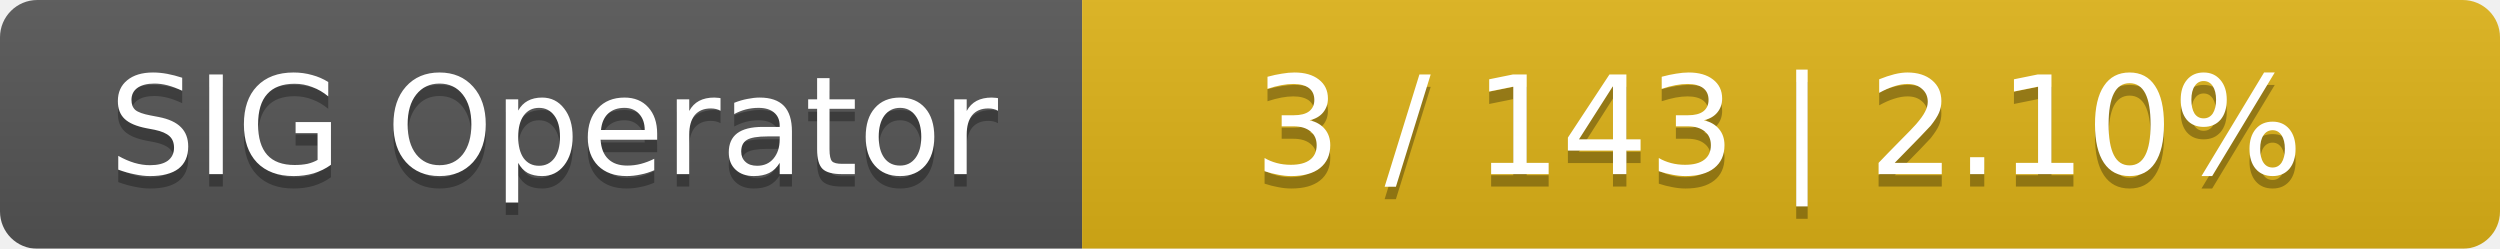
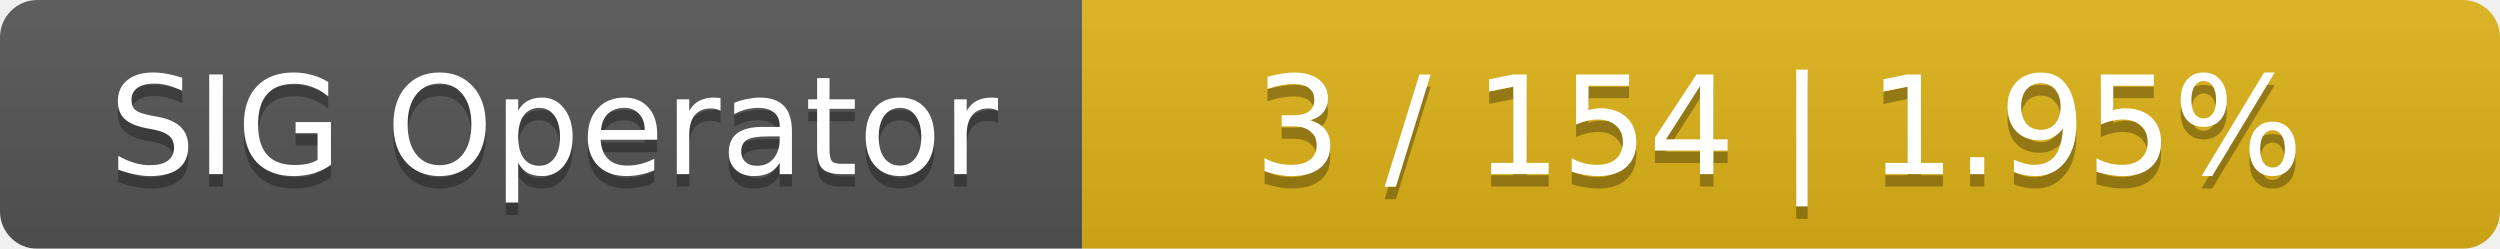
<svg xmlns="http://www.w3.org/2000/svg" width="201" height="20">
  <linearGradient id="smooth" x2="0" y2="100%">
    <stop offset="0" stop-color="#bbb" stop-opacity=".1" />
    <stop offset="1" stop-opacity=".1" />
  </linearGradient>
  <mask id="round">
    <rect width="201" height="20" rx="3" fill="#fff" />
  </mask>
  <g mask="url(#round)">
    <rect width="87" height="20" fill="#555" />
    <rect x="87" width="114" height="20" fill="#dfb317" />
    <rect width="201" height="20" fill="url(#smooth)" />
  </g>
  <g fill="#fff" text-anchor="middle" font-family="DejaVu Sans,Verdana,Geneva,sans-serif" font-size="11">
    <text x="44.5" y="15" fill="#010101" fill-opacity=".3">SIG Operator</text>
    <text x="44.5" y="14">SIG Operator</text>
-     <text x="143" y="15" fill="#010101" fill-opacity=".3">3 / 143    |    2.10%</text>
-     <text x="143" y="14">3 / 143    |    2.10%</text>
+     <text x="143" y="15" fill="#010101" fill-opacity=".3">3 / 154    |    1.95%</text>
+     <text x="143" y="14">3 / 154    |    1.95%</text>
  </g>
</svg>
